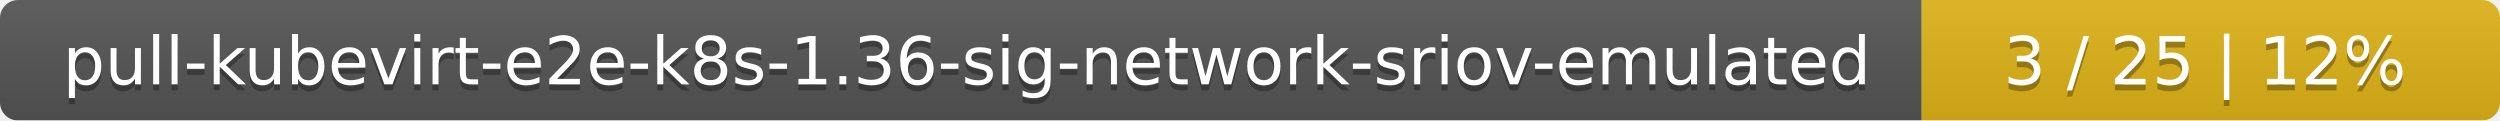
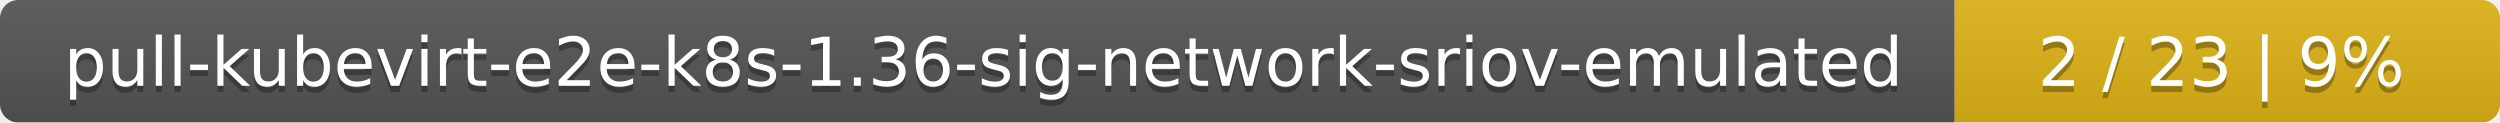
- <svg xmlns="http://www.w3.org/2000/svg" width="415" height="20">
+ <svg xmlns="http://www.w3.org/2000/svg" width="408" height="20">
  <linearGradient id="smooth" x2="0" y2="100%">
    <stop offset="0" stop-color="#bbb" stop-opacity=".1" />
    <stop offset="1" stop-opacity=".1" />
  </linearGradient>
  <mask id="round">
-     <rect width="415" height="20" rx="3" fill="#fff" />
+     <rect width="408" height="20" rx="3" fill="#fff" />
  </mask>
  <g mask="url(#round)">
    <rect width="319" height="20" fill="#555" />
-     <rect x="319" width="96" height="20" fill="#dfb317" />
-     <rect width="415" height="20" fill="url(#smooth)" />
+     <rect x="319" width="89" height="20" fill="#dfb317" />
+     <rect width="408" height="20" fill="url(#smooth)" />
  </g>
  <g fill="#fff" text-anchor="middle" font-family="DejaVu Sans,Verdana,Geneva,sans-serif" font-size="11">
    <text x="160.5" y="15" fill="#010101" fill-opacity=".3">pull-kubevirt-e2e-k8s-1.36-sig-network-sriov-emulated</text>
    <text x="160.5" y="14">pull-kubevirt-e2e-k8s-1.36-sig-network-sriov-emulated</text>
-     <text x="366" y="15" fill="#010101" fill-opacity=".3">3 / 25    |    12%</text>
-     <text x="366" y="14">3 / 25    |    12%</text>
+     <text x="362.5" y="15" fill="#010101" fill-opacity=".3">2 / 23    |    9%</text>
+     <text x="362.5" y="14">2 / 23    |    9%</text>
  </g>
</svg>
